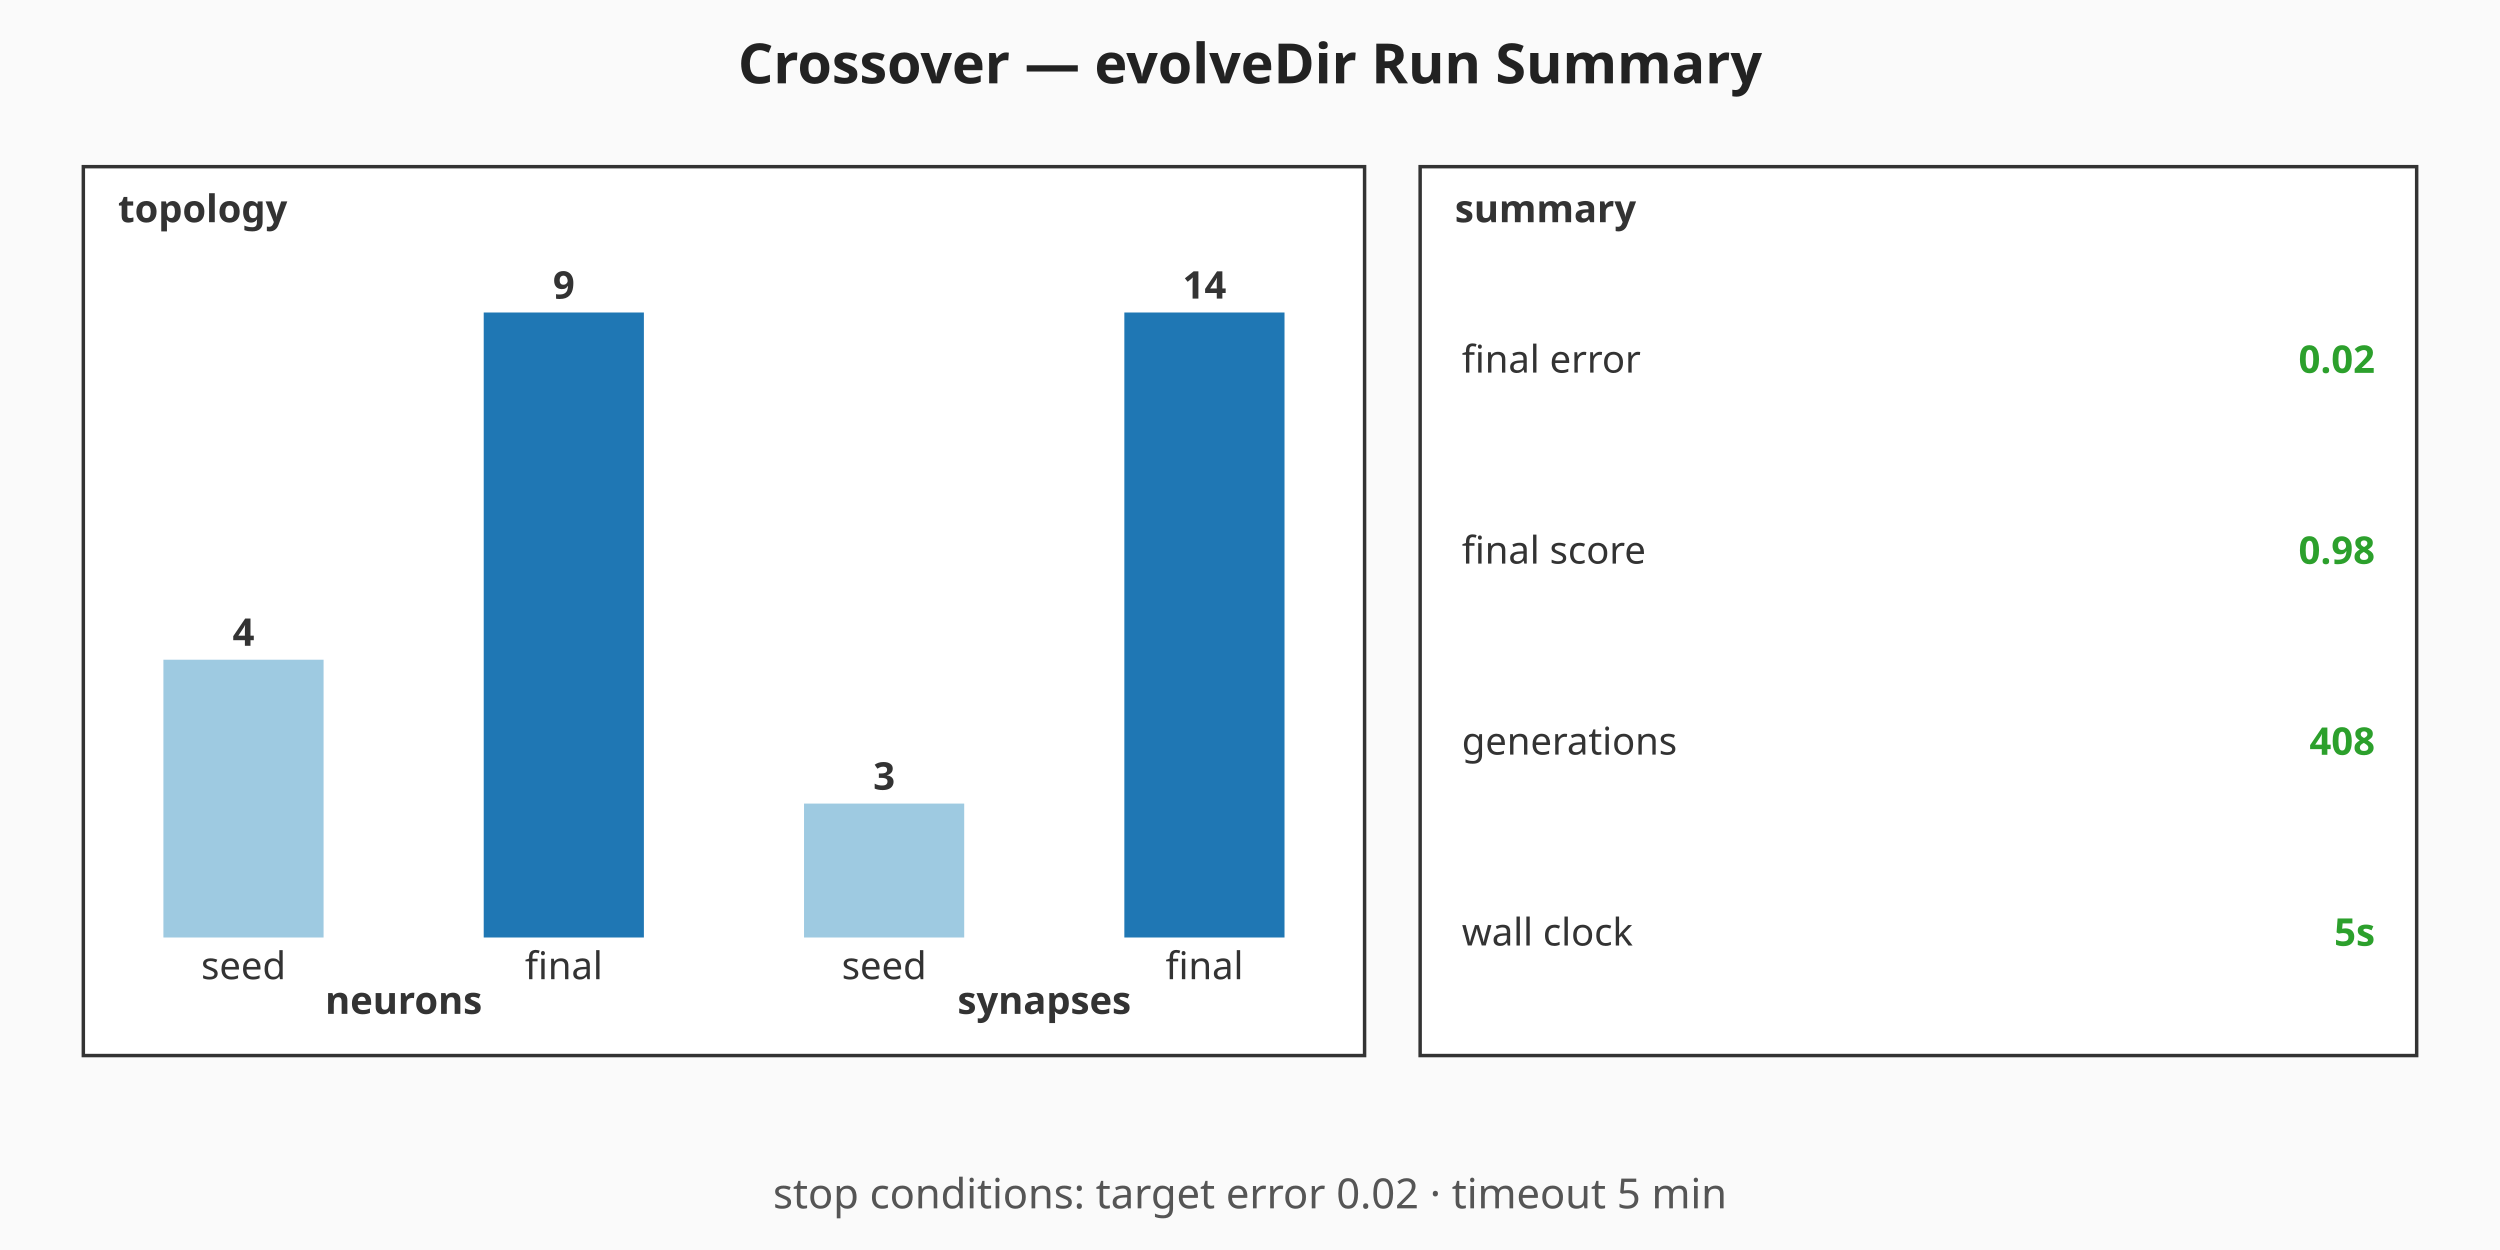
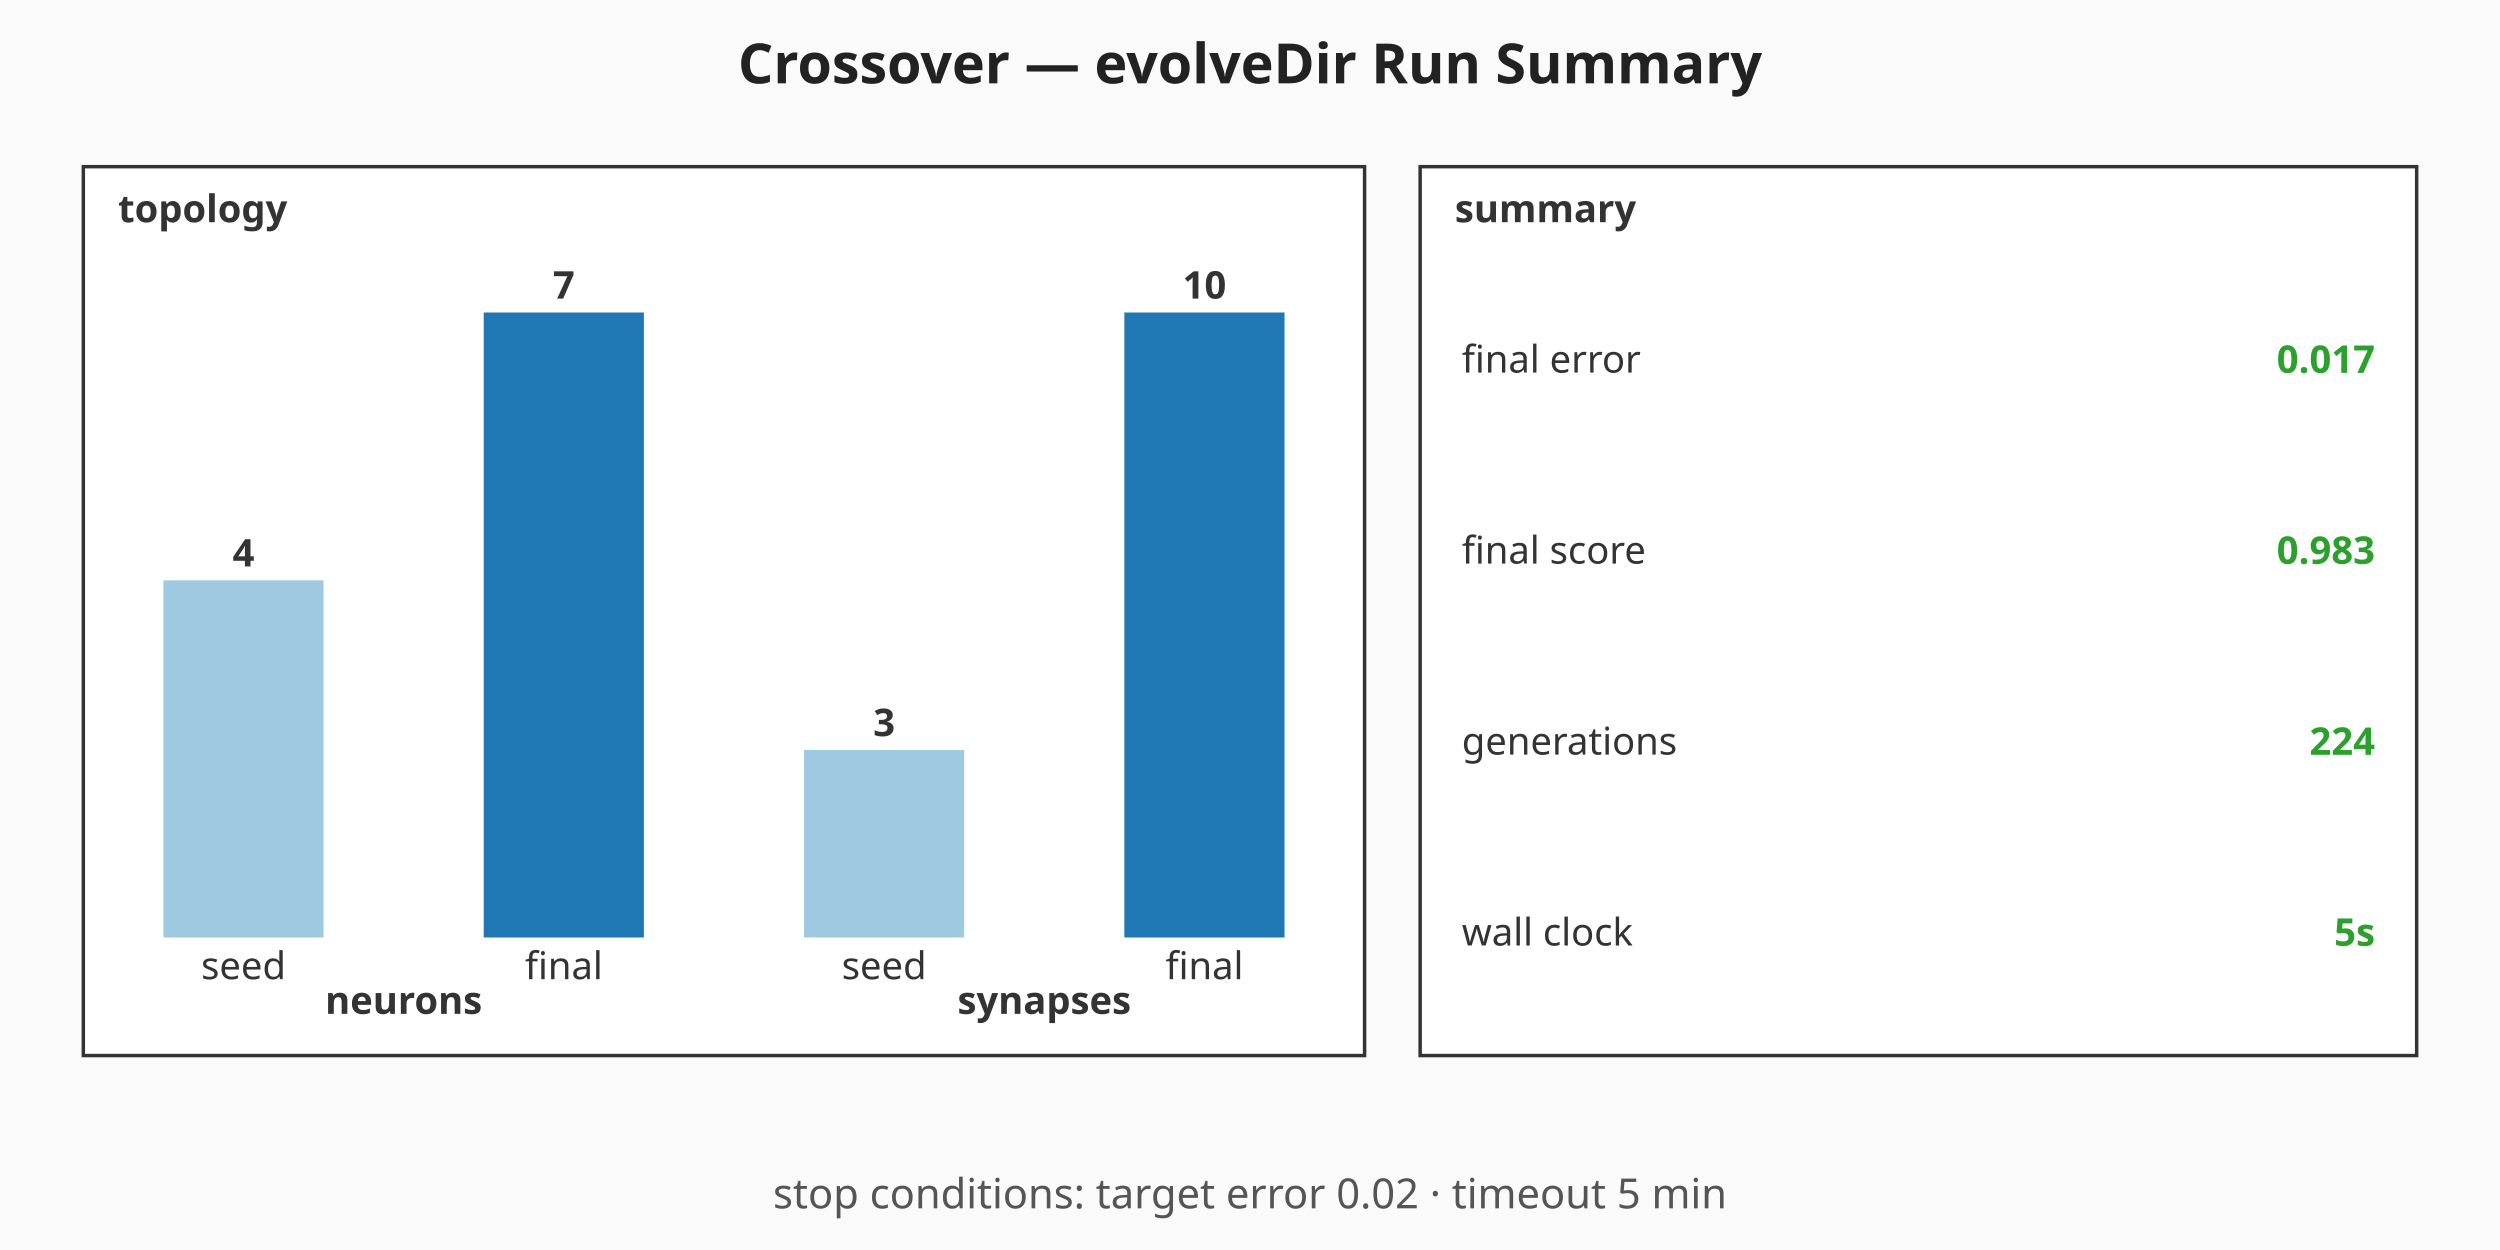
<svg xmlns="http://www.w3.org/2000/svg" viewBox="0 0 720 360" width="720" height="360" role="img" aria-label="Crossover — evolveDir Run Summary summary chart">
  <rect width="720" height="360" fill="#fafafa" />
  <text x="360" y="24" text-anchor="middle" font-family="sans-serif" font-size="16" font-weight="bold" fill="#222">Crossover — evolveDir Run Summary</text>
  <g class="topology" font-family="sans-serif" font-size="11" fill="#333">
    <rect x="24" y="48" width="369" height="256" fill="#ffffff" stroke="#333" stroke-width="1" />
    <text x="34" y="64" font-weight="bold">topology</text>
-     <rect class="topo-bar topo-bar-seed-neurons" x="47.06" y="190" width="46.13" height="80" fill="#9ecae1" />
-     <text x="70.13" y="186" text-anchor="middle" font-weight="bold">4</text>
+     <rect class="topo-bar topo-bar-seed-neurons" x="47.06" y="167.14" width="46.13" height="102.86" fill="#9ecae1" />
+     <text x="70.13" y="163.14" text-anchor="middle" font-weight="bold">4</text>
    <text x="70.13" y="282" text-anchor="middle">seed</text>
    <rect class="topo-bar topo-bar-final-neurons" x="139.31" y="90" width="46.13" height="180" fill="#1f77b4" />
-     <text x="162.38" y="86" text-anchor="middle" font-weight="bold">9</text>
+     <text x="162.38" y="86" text-anchor="middle" font-weight="bold">7</text>
    <text x="162.38" y="282" text-anchor="middle">final</text>
    <text x="116.25" y="292" text-anchor="middle" font-weight="bold">neurons</text>
-     <rect class="topo-bar topo-bar-seed-synapses" x="231.56" y="231.43" width="46.13" height="38.57" fill="#9ecae1" />
-     <text x="254.63" y="227.43" text-anchor="middle" font-weight="bold">3</text>
+     <rect class="topo-bar topo-bar-seed-synapses" x="231.56" y="216" width="46.13" height="54" fill="#9ecae1" />
+     <text x="254.63" y="212" text-anchor="middle" font-weight="bold">3</text>
    <text x="254.63" y="282" text-anchor="middle">seed</text>
    <rect class="topo-bar topo-bar-final-synapses" x="323.81" y="90" width="46.13" height="180" fill="#1f77b4" />
-     <text x="346.88" y="86" text-anchor="middle" font-weight="bold">14</text>
+     <text x="346.88" y="86" text-anchor="middle" font-weight="bold">10</text>
    <text x="346.88" y="282" text-anchor="middle">final</text>
    <text x="300.75" y="292" text-anchor="middle" font-weight="bold">synapses</text>
  </g>
  <g class="callouts" font-family="sans-serif" font-size="11" fill="#333">
    <rect x="409" y="48" width="287" height="256" fill="#ffffff" stroke="#333" stroke-width="1" />
    <text x="419" y="64" font-weight="bold">summary</text>
    <text class="callout-label" x="421" y="103.5" dominant-baseline="middle">final error</text>
-     <text class="callout-value" x="684" y="103.5" text-anchor="end" dominant-baseline="middle" font-weight="bold" fill="#2ca02c">0.02</text>
+     <text class="callout-value" x="684" y="103.5" text-anchor="end" dominant-baseline="middle" font-weight="bold" fill="#2ca02c">0.017</text>
    <text class="callout-label" x="421" y="158.5" dominant-baseline="middle">final score</text>
-     <text class="callout-value" x="684" y="158.5" text-anchor="end" dominant-baseline="middle" font-weight="bold" fill="#2ca02c">0.98</text>
+     <text class="callout-value" x="684" y="158.5" text-anchor="end" dominant-baseline="middle" font-weight="bold" fill="#2ca02c">0.983</text>
    <text class="callout-label" x="421" y="213.5" dominant-baseline="middle">generations</text>
-     <text class="callout-value" x="684" y="213.5" text-anchor="end" dominant-baseline="middle" font-weight="bold" fill="#2ca02c">408</text>
+     <text class="callout-value" x="684" y="213.5" text-anchor="end" dominant-baseline="middle" font-weight="bold" fill="#2ca02c">224</text>
    <text class="callout-label" x="421" y="268.5" dominant-baseline="middle">wall clock</text>
    <text class="callout-value" x="684" y="268.5" text-anchor="end" dominant-baseline="middle" font-weight="bold" fill="#2ca02c">5s</text>
  </g>
  <g class="caption" font-family="sans-serif" font-size="12" fill="#555">
    <text x="360" y="348" text-anchor="middle">stop conditions: target error 0.02 · timeout 5 min</text>
  </g>
</svg>
